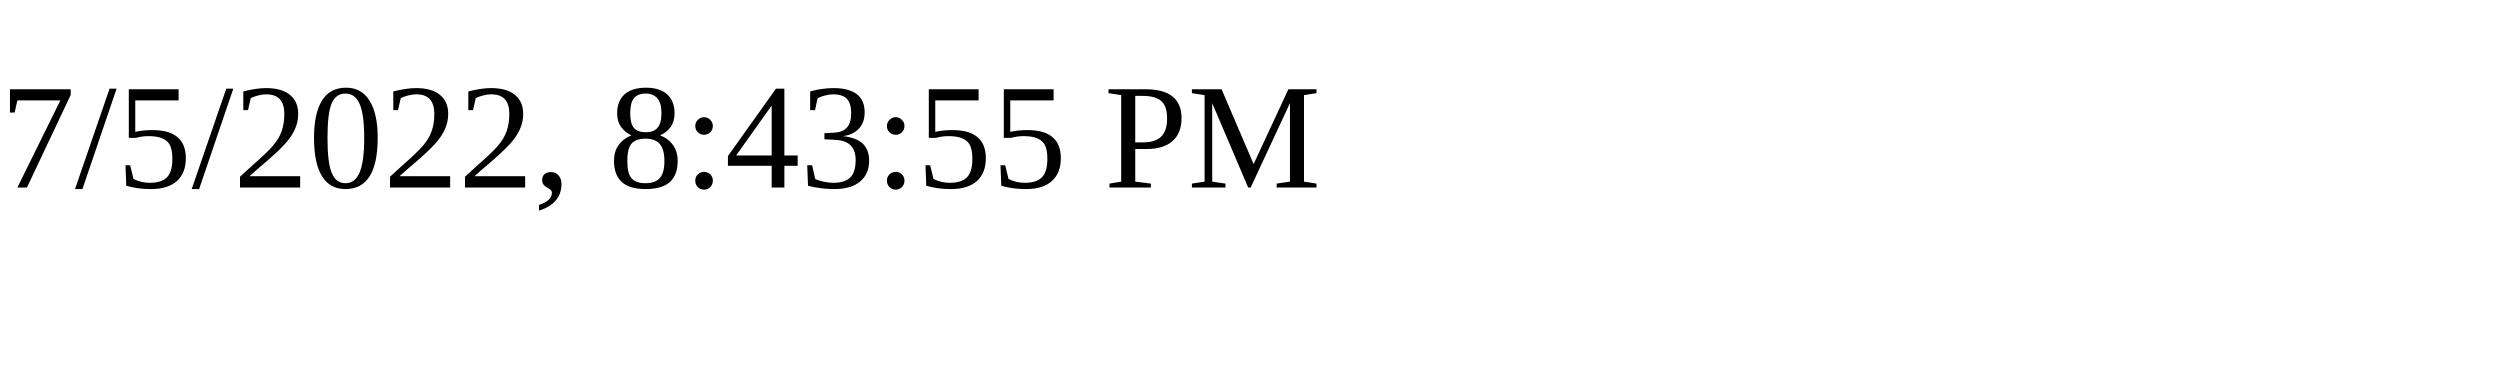
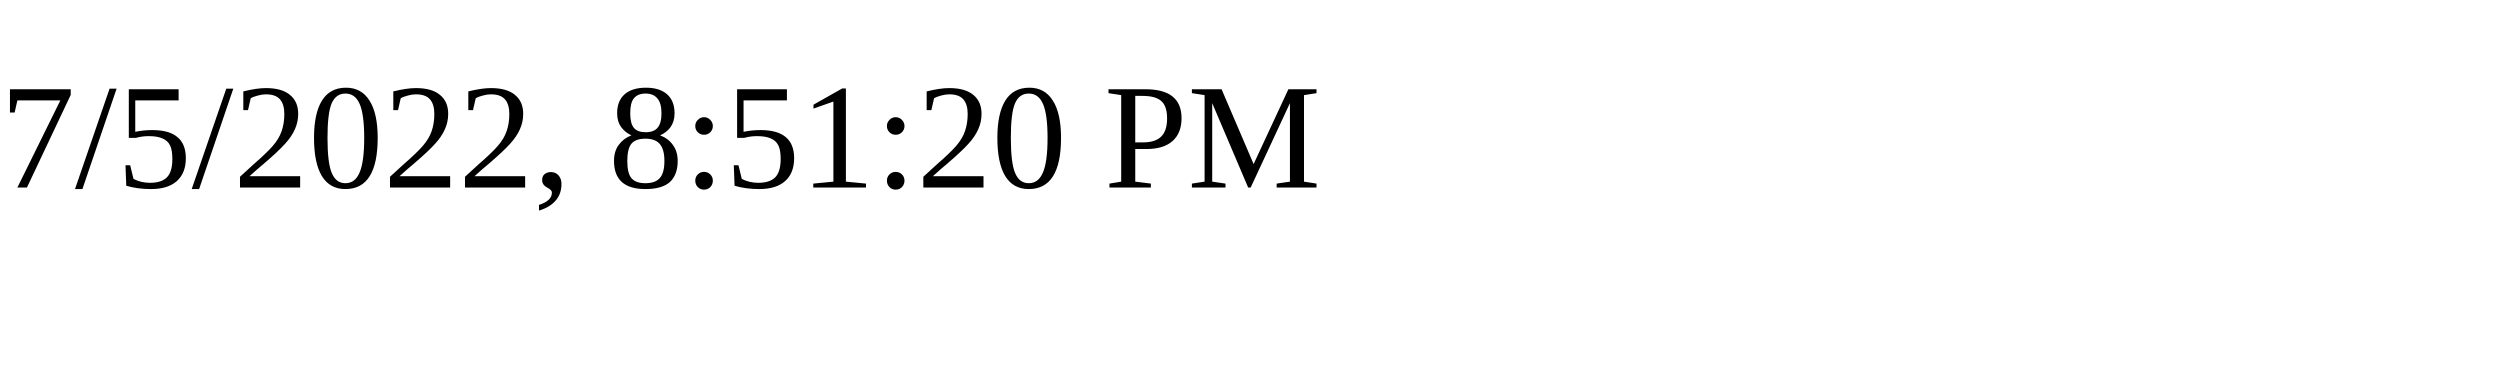
<svg xmlns="http://www.w3.org/2000/svg" height="30" width="200">
-   <text x="0" y="15">7/5/2022, 8:43:55 PM</text>
+   <text x="0" y="15">7/5/2022, 8:51:20 PM</text>
</svg>
